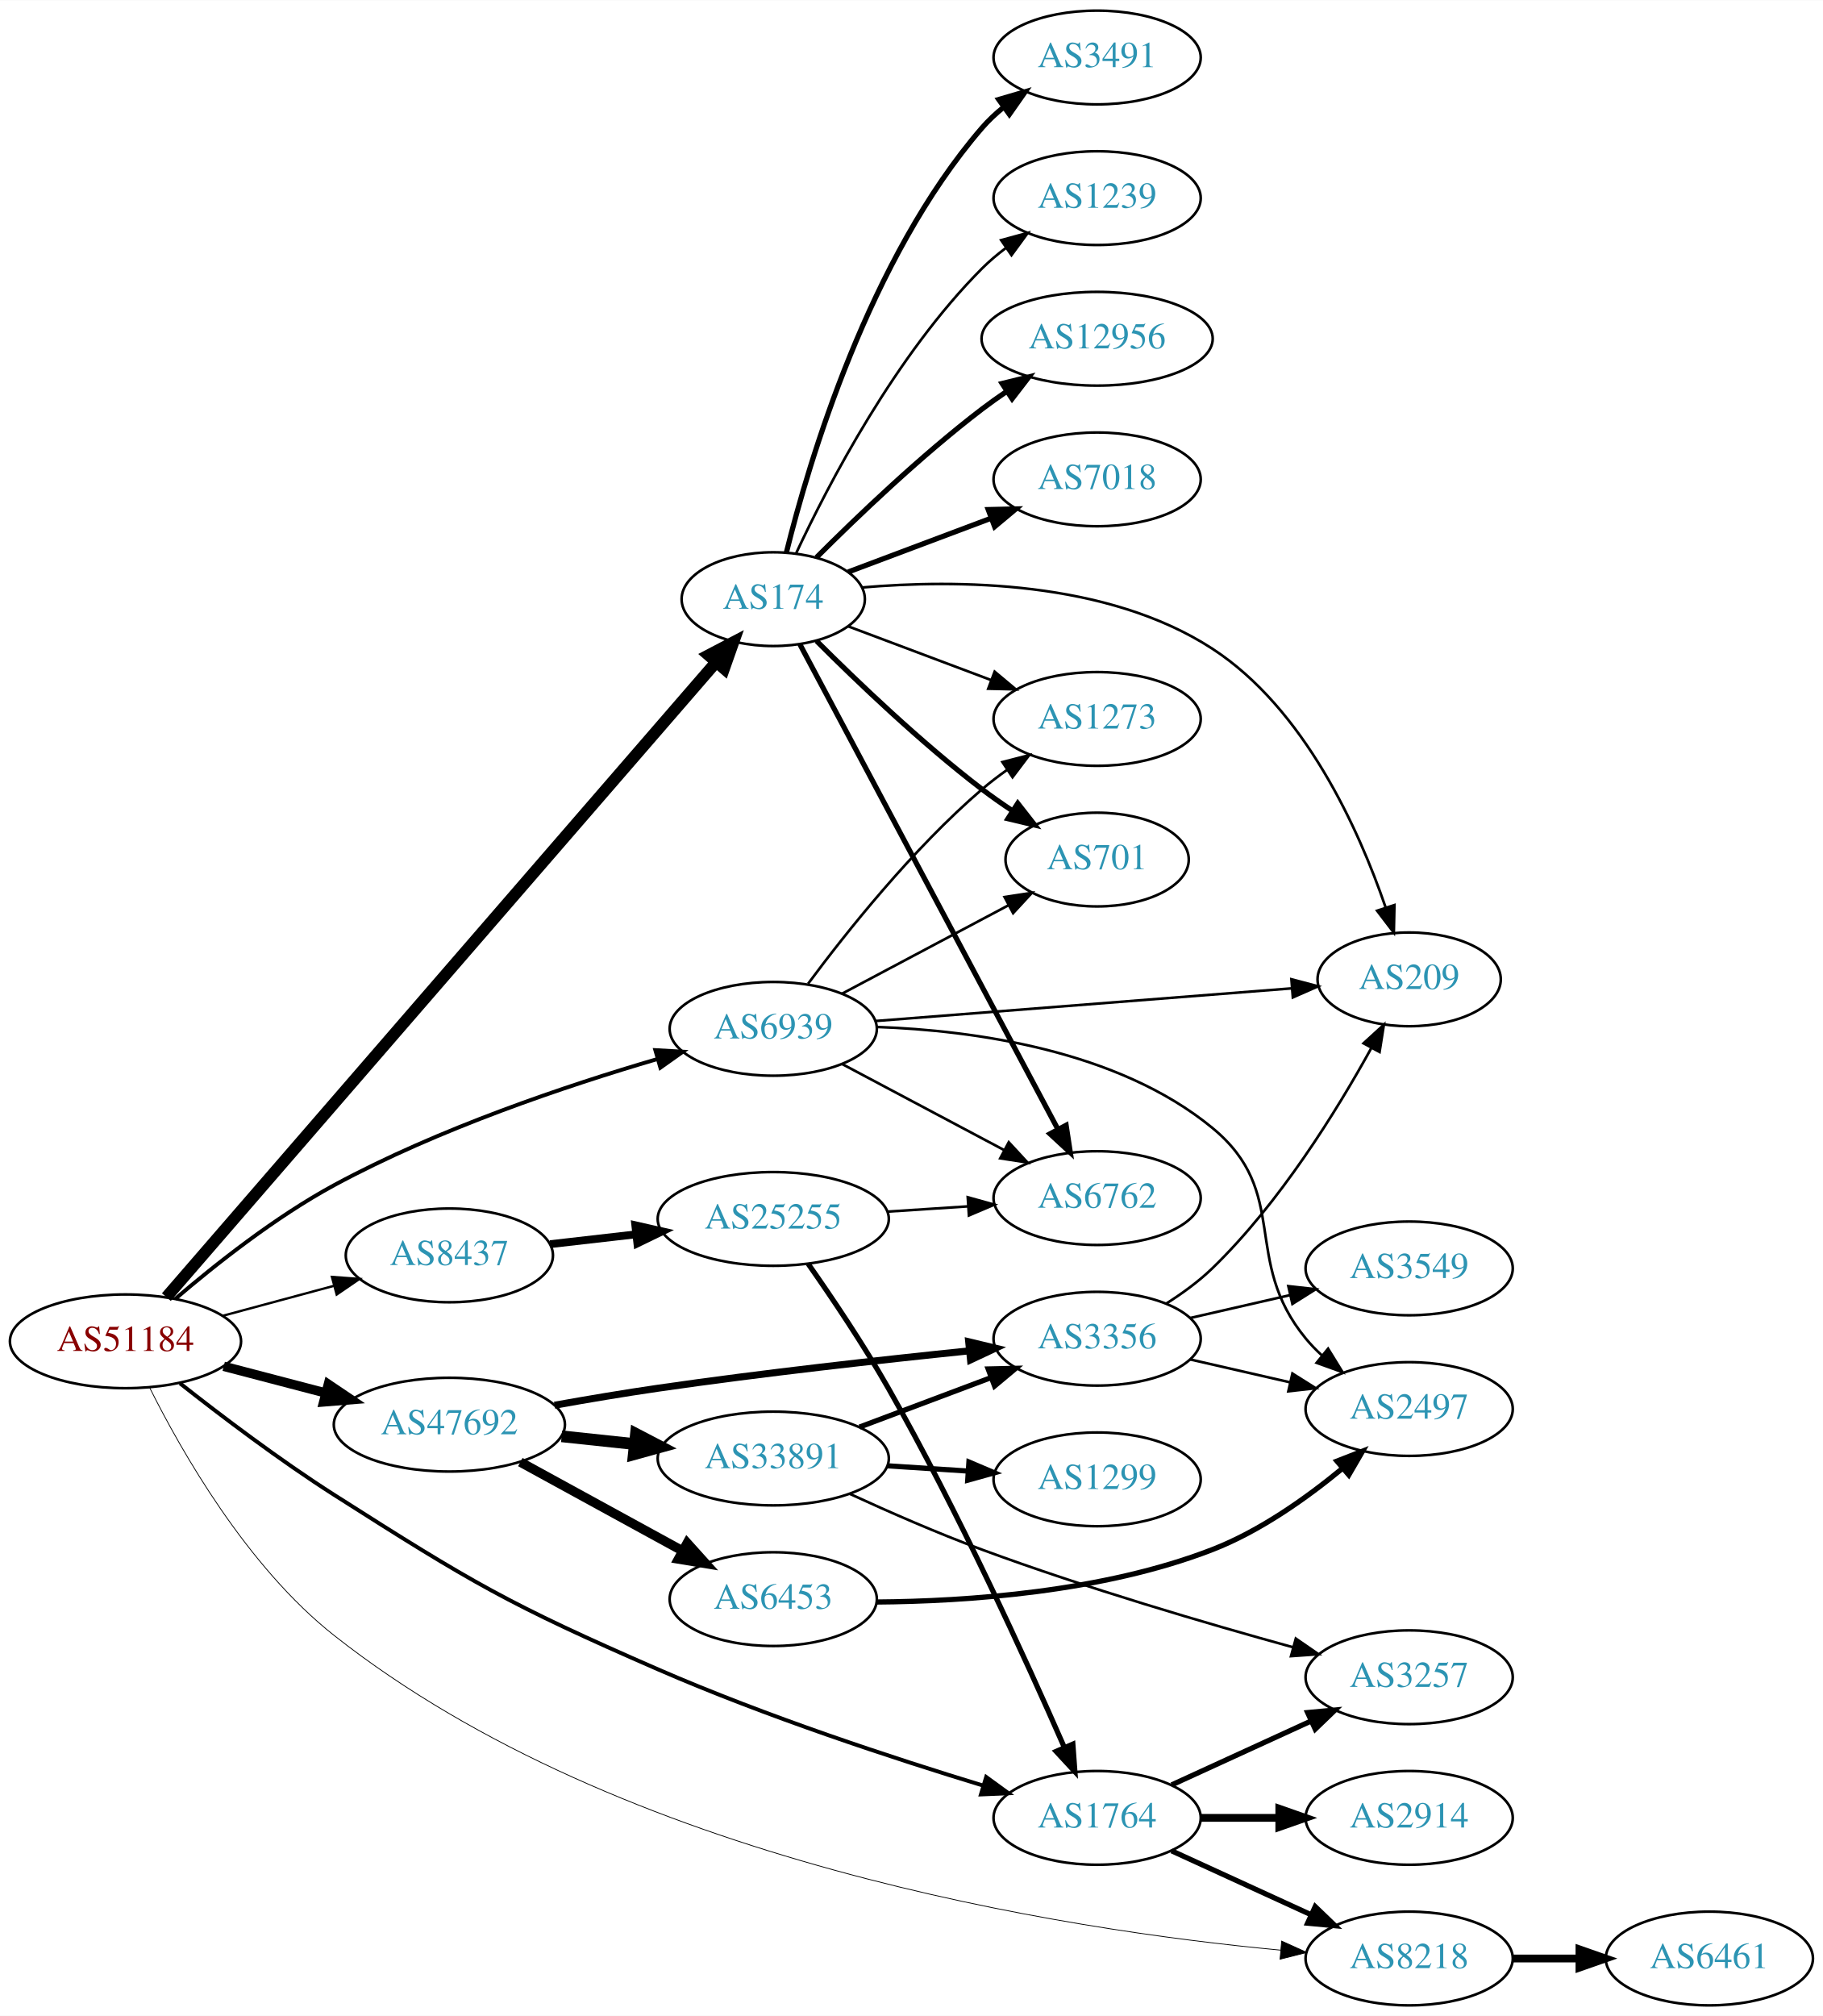
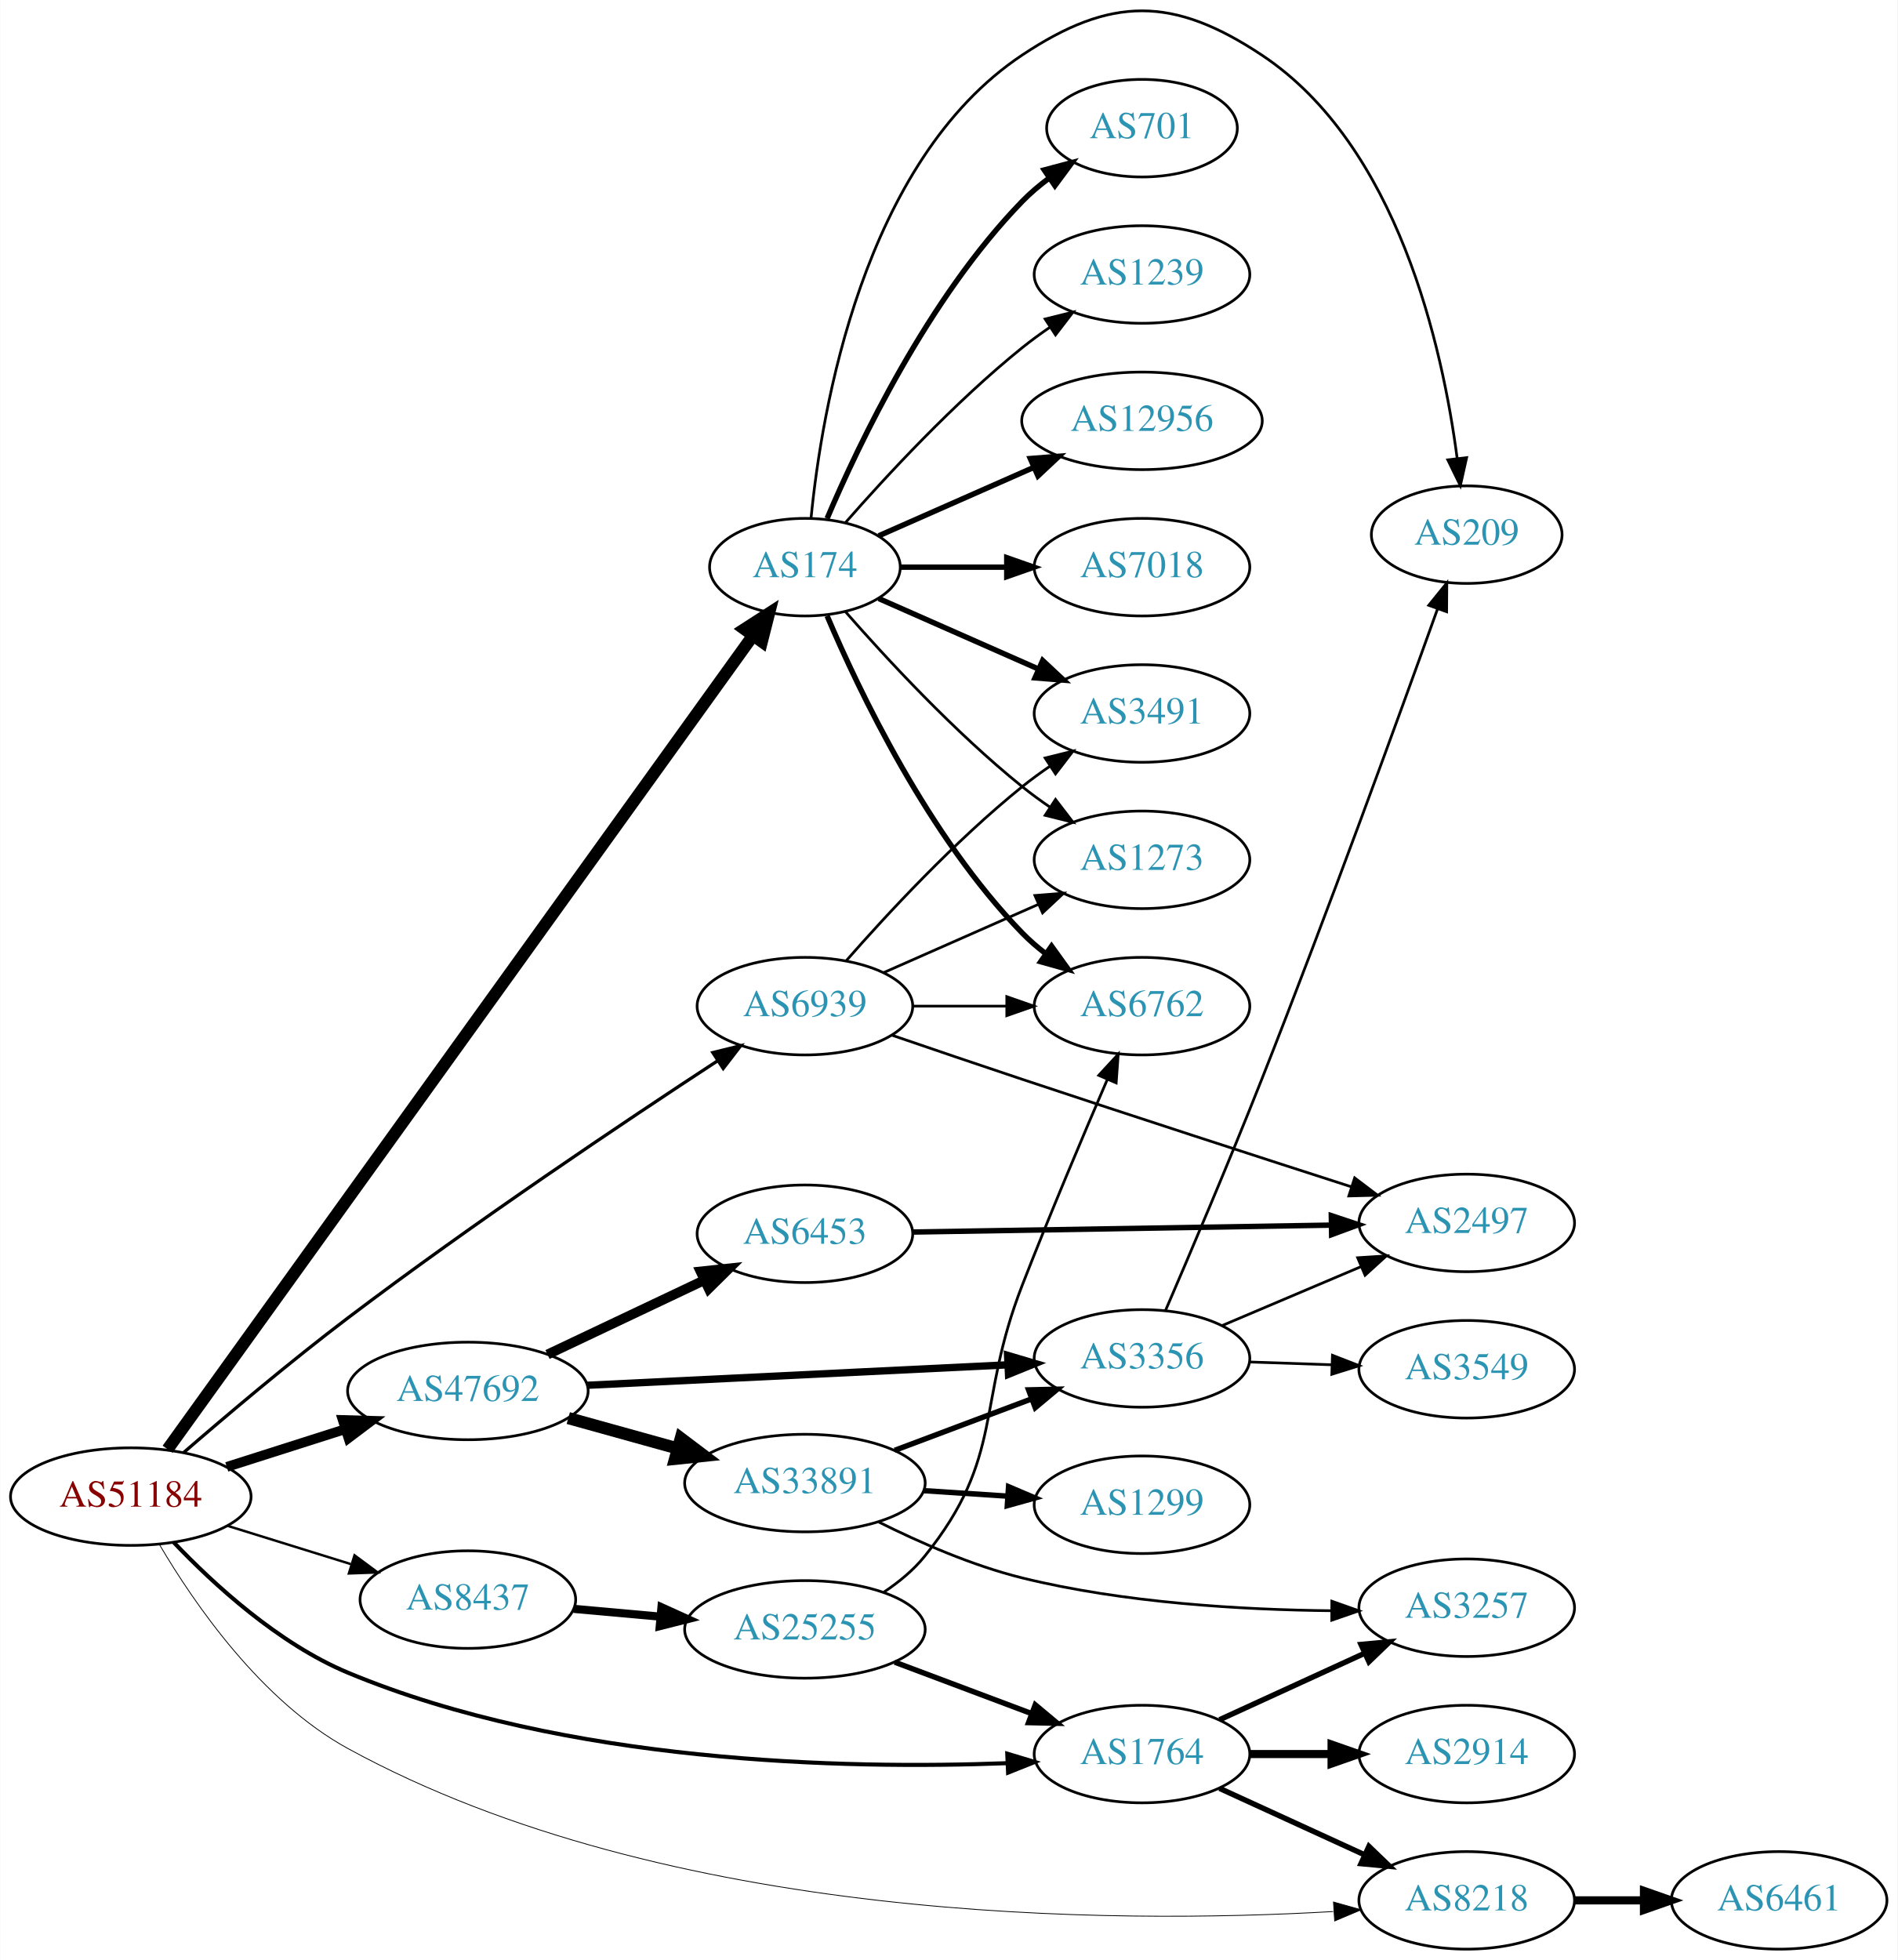
- <svg xmlns="http://www.w3.org/2000/svg" xmlns:xlink="http://www.w3.org/1999/xlink" width="700pt" height="774pt" viewBox="0.00 0.00 700.15 774.00">
-   <g id="graph0" class="graph" transform="scale(1 1) rotate(0) translate(4 770)">
-     <polygon fill="white" stroke="none" points="-4,4 -4,-770 696.155,-770 696.155,4 -4,4" />
+ <svg xmlns="http://www.w3.org/2000/svg" xmlns:xlink="http://www.w3.org/1999/xlink" width="700pt" height="723pt" viewBox="0.00 0.00 700.15 723.31">
+   <g id="graph0" class="graph" transform="scale(1 1) rotate(0) translate(4 719.307)">
+     <polygon fill="white" stroke="none" points="-4,4 -4,-719.307 696.155,-719.307 696.155,4 -4,4" />
    <g id="node1" class="node">
      <g id="a_node1">
        <a xlink:href="/asn/51184" xlink:title="AS51184 ~ Fonira Telekom GmbH [AT]">
-           <ellipse fill="#ffffff" stroke="black" cx="44.196" cy="-255" rx="44.393" ry="18" />
-           <text text-anchor="middle" x="44.196" y="-251.3" font-family="Times,serif" font-size="14.00" fill="#880000">AS51184</text>
+           <ellipse fill="#ffffff" stroke="black" cx="44.196" cy="-167" rx="44.393" ry="18" />
+           <text text-anchor="middle" x="44.196" y="-163.3" font-family="Times,serif" font-size="14.00" fill="#880000">AS51184</text>
        </a>
      </g>
    </g>
    <g id="node2" class="node">
      <g id="a_node2">
        <a xlink:href="/asn/174" xlink:title="AS174 ~ Cogent Communications [US]">
-           <ellipse fill="#ffffff" stroke="black" cx="292.98" cy="-540" rx="35.194" ry="18" />
-           <text text-anchor="middle" x="292.98" y="-536.3" font-family="Times,serif" font-size="14.00" fill="#2c94b3">AS174</text>
+           <ellipse fill="#ffffff" stroke="black" cx="292.98" cy="-510" rx="35.194" ry="18" />
+           <text text-anchor="middle" x="292.98" y="-506.3" font-family="Times,serif" font-size="14.00" fill="#2c94b3">AS174</text>
        </a>
      </g>
    </g>
    <g id="edge1" class="edge">
-       <path fill="none" stroke="black" stroke-width="4.5" d="M59.895,-271.975C101.829,-320.403 222.156,-459.363 270.998,-515.769" />
-       <polygon fill="black" stroke="black" stroke-width="4.5" points="268.145,-518.489 277.668,-523.471 274.099,-513.334 268.145,-518.489" />
+       <path fill="none" stroke="black" stroke-width="4.5" d="M57.773,-184.481C98.382,-240.922 226.122,-418.466 273.799,-484.73" />
+       <polygon fill="black" stroke="black" stroke-width="4.5" points="270.685,-487.144 279.721,-492.961 277.077,-482.544 270.685,-487.144" />
    </g>
    <g id="node3" class="node">
      <g id="a_node3">
        <a xlink:href="/asn/1764" xlink:title="AS1764 ~ NEXTLAYER-AS [AT]">
          <ellipse fill="#ffffff" stroke="black" cx="417.373" cy="-72" rx="39.794" ry="18" />
          <text text-anchor="middle" x="417.373" y="-68.3" font-family="Times,serif" font-size="14.00" fill="#2c94b3">AS1764</text>
        </a>
      </g>
    </g>
    <g id="edge2" class="edge">
-       <path fill="none" stroke="black" stroke-width="1.5" d="M65.126,-238.876C80.802,-226.511 103.424,-209.356 124.392,-196 177.355,-162.263 191.218,-154.086 248.784,-129 290.196,-110.954 339.303,-94.839 373.616,-84.388" />
-       <polygon fill="black" stroke="black" stroke-width="1.5" points="374.759,-87.699 383.323,-81.462 372.739,-80.997 374.759,-87.699" />
+       <path fill="none" stroke="black" stroke-width="1.5" d="M60.002,-150.175C74.668,-134.755 98.615,-112.742 124.392,-102 204.708,-68.532 307.778,-66.363 367.518,-68.63" />
+       <polygon fill="black" stroke="black" stroke-width="1.5" points="367.653,-72.139 377.796,-69.081 367.959,-65.146 367.653,-72.139" />
    </g>
    <g id="node4" class="node">
      <g id="a_node4">
        <a xlink:href="/asn/47692" xlink:title="AS47692 ~ Nessus GmbH [AT]">
-           <ellipse fill="#ffffff" stroke="black" cx="168.588" cy="-223" rx="44.393" ry="18" />
-           <text text-anchor="middle" x="168.588" y="-219.3" font-family="Times,serif" font-size="14.00" fill="#2c94b3">AS47692</text>
+           <ellipse fill="#ffffff" stroke="black" cx="168.588" cy="-206" rx="44.393" ry="18" />
+           <text text-anchor="middle" x="168.588" y="-202.3" font-family="Times,serif" font-size="14.00" fill="#2c94b3">AS47692</text>
        </a>
      </g>
    </g>
    <g id="edge3" class="edge">
-       <path fill="none" stroke="black" stroke-width="3.6" d="M81.918,-245.399C94.262,-242.171 108.197,-238.528 121.186,-235.132" />
-       <polygon fill="black" stroke="black" stroke-width="3.6" points="122.103,-238.51 130.892,-232.594 120.332,-231.738 122.103,-238.51" />
+       <path fill="none" stroke="black" stroke-width="3.6" d="M79.615,-177.967C93.172,-182.288 108.914,-187.304 123.302,-191.888" />
+       <polygon fill="black" stroke="black" stroke-width="3.6" points="122.413,-195.278 133.004,-194.98 124.538,-188.609 122.413,-195.278" />
    </g>
    <g id="node5" class="node">
      <g id="a_node5">
        <a xlink:href="/asn/6939" xlink:title="AS6939 ~ Hurricane Electric LLC [US]">
-           <ellipse fill="#ffffff" stroke="black" cx="292.98" cy="-375" rx="39.794" ry="18" />
-           <text text-anchor="middle" x="292.98" y="-371.3" font-family="Times,serif" font-size="14.00" fill="#2c94b3">AS6939</text>
+           <ellipse fill="#ffffff" stroke="black" cx="292.98" cy="-348" rx="39.794" ry="18" />
+           <text text-anchor="middle" x="292.98" y="-344.3" font-family="Times,serif" font-size="14.00" fill="#2c94b3">AS6939</text>
        </a>
      </g>
    </g>
    <g id="edge4" class="edge">
-       <path fill="none" stroke="black" stroke-width="1.5" d="M63.29,-271.272C78.668,-284.448 101.788,-302.766 124.392,-315 164.342,-336.622 213.666,-353.195 248.428,-363.389" />
-       <polygon fill="black" stroke="black" stroke-width="1.5" points="247.696,-366.82 258.274,-366.22 249.631,-360.093 247.696,-366.82" />
+       <path fill="none" stroke="black" stroke-width="1.2" d="M63.677,-183.24C79.478,-196.92 102.989,-216.794 124.392,-233 170.617,-268.001 226.546,-305.449 260.678,-327.783" />
+       <polygon fill="black" stroke="black" stroke-width="1.2" points="258.995,-330.864 269.283,-333.395 262.819,-325.001 258.995,-330.864" />
    </g>
    <g id="node6" class="node">
      <g id="a_node6">
        <a xlink:href="/asn/8218" xlink:title="AS8218 ~ legacy Neotelecoms [FR]">
          <ellipse fill="#ffffff" stroke="black" cx="537.215" cy="-18" rx="39.794" ry="18" />
          <text text-anchor="middle" x="537.215" y="-14.3" font-family="Times,serif" font-size="14.00" fill="#2c94b3">AS8218</text>
        </a>
      </g>
    </g>
    <g id="edge5" class="edge">
-       <path fill="none" stroke="black" stroke-width="0.3" d="M53.444,-237.272C65.694,-212.714 90.899,-168.393 124.392,-142 234.627,-55.136 404.995,-28.981 487.768,-21.214" />
-       <polygon fill="black" stroke="black" stroke-width="0.3" points="488.245,-24.685 497.896,-20.315 487.626,-17.713 488.245,-24.685" />
+       <path fill="none" stroke="black" stroke-width="0.3" d="M54.843,-149.183C67.638,-127.464 92.386,-91.496 124.392,-74 242.547,-9.41 407.287,-9.231 487.902,-13.878" />
+       <polygon fill="black" stroke="black" stroke-width="0.3" points="488.04,-17.393 498.24,-14.528 488.48,-10.407 488.04,-17.393" />
    </g>
    <g id="node7" class="node">
      <g id="a_node7">
        <a xlink:href="/asn/8437" xlink:title="AS8437 ~ Hutchison Drei Austria GmbH [AT]">
-           <ellipse fill="#ffffff" stroke="black" cx="168.588" cy="-288" rx="39.794" ry="18" />
-           <text text-anchor="middle" x="168.588" y="-284.3" font-family="Times,serif" font-size="14.00" fill="#2c94b3">AS8437</text>
+           <ellipse fill="#ffffff" stroke="black" cx="168.588" cy="-129" rx="39.794" ry="18" />
+           <text text-anchor="middle" x="168.588" y="-125.3" font-family="Times,serif" font-size="14.00" fill="#2c94b3">AS8437</text>
        </a>
      </g>
    </g>
    <g id="edge6" class="edge">
-       <path fill="none" stroke="black" stroke-width="0.9" d="M81.586,-264.812C94.968,-268.42 110.255,-272.541 124.192,-276.299" />
-       <polygon fill="black" stroke="black" stroke-width="0.9" points="123.489,-279.735 134.056,-278.959 125.312,-272.976 123.489,-279.735" />
+       <path fill="none" stroke="black" stroke-width="0.9" d="M79.941,-156.212C94.067,-151.827 110.521,-146.718 125.333,-142.119" />
+       <polygon fill="black" stroke="black" stroke-width="0.9" points="126.764,-145.34 135.276,-139.032 124.688,-138.655 126.764,-145.34" />
    </g>
    <g id="node8" class="node">
      <g id="a_node8">
-         <a xlink:href="/asn/12956" xlink:title="AS12956 ~ TELXIUS [ES]">
-           <ellipse fill="#ffffff" stroke="black" cx="417.373" cy="-640" rx="44.393" ry="18" />
-           <text text-anchor="middle" x="417.373" y="-636.3" font-family="Times,serif" font-size="14.00" fill="#2c94b3">AS12956</text>
+         <a xlink:href="/asn/7018" xlink:title="AS7018 ~ AT&amp;T Services, Inc. [US]">
+           <ellipse fill="#ffffff" stroke="black" cx="417.373" cy="-510" rx="39.794" ry="18" />
+           <text text-anchor="middle" x="417.373" y="-506.3" font-family="Times,serif" font-size="14.00" fill="#2c94b3">AS7018</text>
        </a>
      </g>
    </g>
    <g id="edge7" class="edge">
-       <path fill="none" stroke="black" stroke-width="2" d="M309.585,-556.025C325.024,-571.473 349.686,-595.08 373.176,-613 376.165,-615.28 379.351,-617.547 382.588,-619.742" />
-       <polygon fill="black" stroke="black" stroke-width="2" points="380.885,-622.81 391.171,-625.347 384.712,-616.949 380.885,-622.81" />
+       <path fill="none" stroke="black" stroke-width="2" d="M328.399,-510C340.45,-510 354.226,-510 367.244,-510" />
+       <polygon fill="black" stroke="black" stroke-width="2" points="367.474,-513.5 377.473,-510 367.473,-506.5 367.474,-513.5" />
    </g>
    <g id="node9" class="node">
      <g id="a_node9">
-         <a xlink:href="/asn/7018" xlink:title="AS7018 ~ AT&amp;T Services, Inc. [US]">
-           <ellipse fill="#ffffff" stroke="black" cx="417.373" cy="-586" rx="39.794" ry="18" />
-           <text text-anchor="middle" x="417.373" y="-582.3" font-family="Times,serif" font-size="14.00" fill="#2c94b3">AS7018</text>
+         <a xlink:href="/asn/6762" xlink:title="AS6762 ~ TELECOM ITALIA SPARKLE S.p.A. [IT]">
+           <ellipse fill="#ffffff" stroke="black" cx="417.373" cy="-348" rx="39.794" ry="18" />
+           <text text-anchor="middle" x="417.373" y="-344.3" font-family="Times,serif" font-size="14.00" fill="#2c94b3">AS6762</text>
        </a>
      </g>
    </g>
    <g id="edge8" class="edge">
-       <path fill="none" stroke="black" stroke-width="2" d="M321.753,-550.438C337.939,-556.522 358.626,-564.296 376.526,-571.024" />
-       <polygon fill="black" stroke="black" stroke-width="2" points="375.546,-574.395 386.138,-574.637 378.009,-567.842 375.546,-574.395" />
+       <path fill="none" stroke="black" stroke-width="2" d="M301.171,-492.025C312.938,-464.318 338.512,-410.652 373.176,-375 375.797,-372.305 378.737,-369.761 381.82,-367.392" />
+       <polygon fill="black" stroke="black" stroke-width="2" points="383.995,-370.141 390.189,-361.545 379.986,-364.403 383.995,-370.141" />
    </g>
    <g id="node10" class="node">
      <g id="a_node10">
-         <a xlink:href="/asn/6762" xlink:title="AS6762 ~ TELECOM ITALIA SPARKLE S.p.A. [IT]">
-           <ellipse fill="#ffffff" stroke="black" cx="417.373" cy="-310" rx="39.794" ry="18" />
-           <text text-anchor="middle" x="417.373" y="-306.3" font-family="Times,serif" font-size="14.00" fill="#2c94b3">AS6762</text>
+         <a xlink:href="/asn/3491" xlink:title="AS3491 ~ PCCW Global, Inc. [US]">
+           <ellipse fill="#ffffff" stroke="black" cx="417.373" cy="-456" rx="39.794" ry="18" />
+           <text text-anchor="middle" x="417.373" y="-452.3" font-family="Times,serif" font-size="14.00" fill="#2c94b3">AS3491</text>
        </a>
      </g>
    </g>
    <g id="edge9" class="edge">
-       <path fill="none" stroke="black" stroke-width="2" d="M303.18,-522.713C324.4,-482.836 376.892,-384.193 402.234,-336.569" />
-       <polygon fill="black" stroke="black" stroke-width="2" points="405.459,-337.96 407.066,-327.488 399.279,-334.672 405.459,-337.96" />
+       <path fill="none" stroke="black" stroke-width="2" d="M320.237,-498.416C337.422,-490.833 360.135,-480.812 379.17,-472.414" />
+       <polygon fill="black" stroke="black" stroke-width="2" points="380.721,-475.555 388.458,-468.316 377.896,-469.151 380.721,-475.555" />
    </g>
    <g id="node11" class="node">
      <g id="a_node11">
-         <a xlink:href="/asn/3491" xlink:title="AS3491 ~ PCCW Global, Inc. [US]">
-           <ellipse fill="#ffffff" stroke="black" cx="417.373" cy="-748" rx="39.794" ry="18" />
-           <text text-anchor="middle" x="417.373" y="-744.3" font-family="Times,serif" font-size="14.00" fill="#2c94b3">AS3491</text>
+         <a xlink:href="/asn/701" xlink:title="AS701 ~ UUNET [US]">
+           <ellipse fill="#ffffff" stroke="black" cx="417.373" cy="-672" rx="35.194" ry="18" />
+           <text text-anchor="middle" x="417.373" y="-668.3" font-family="Times,serif" font-size="14.00" fill="#2c94b3">AS701</text>
        </a>
      </g>
    </g>
    <g id="edge10" class="edge">
-       <path fill="none" stroke="black" stroke-width="2" d="M298.013,-557.845C306.63,-592.661 329.686,-670.637 373.176,-721 375.633,-723.845 378.464,-726.489 381.479,-728.921" />
-       <polygon fill="black" stroke="black" stroke-width="2" points="379.586,-731.871 389.752,-734.855 383.666,-726.183 379.586,-731.871" />
+       <path fill="none" stroke="black" stroke-width="2" d="M301.171,-527.975C312.938,-555.682 338.512,-609.348 373.176,-645 376.159,-648.067 379.556,-650.94 383.106,-653.581" />
+       <polygon fill="black" stroke="black" stroke-width="2" points="381.301,-656.586 391.54,-659.308 385.233,-650.795 381.301,-656.586" />
    </g>
    <g id="node12" class="node">
      <g id="a_node12">
-         <a xlink:href="/asn/701" xlink:title="AS701 ~ UUNET [US]">
-           <ellipse fill="#ffffff" stroke="black" cx="417.373" cy="-440" rx="35.194" ry="18" />
-           <text text-anchor="middle" x="417.373" y="-436.3" font-family="Times,serif" font-size="14.00" fill="#2c94b3">AS701</text>
+         <a xlink:href="/asn/1239" xlink:title="AS1239 ~ Sprint [US]">
+           <ellipse fill="#ffffff" stroke="black" cx="417.373" cy="-618" rx="39.794" ry="18" />
+           <text text-anchor="middle" x="417.373" y="-614.3" font-family="Times,serif" font-size="14.00" fill="#2c94b3">AS1239</text>
        </a>
      </g>
    </g>
    <g id="edge11" class="edge">
-       <path fill="none" stroke="black" stroke-width="2" d="M309.585,-523.975C325.024,-508.527 349.686,-484.92 373.176,-467 376.835,-464.209 380.791,-461.437 384.772,-458.792" />
-       <polygon fill="black" stroke="black" stroke-width="2" points="386.893,-461.59 393.422,-453.246 383.114,-455.697 386.893,-461.59" />
+       <path fill="none" stroke="black" d="M307.854,-526.345C322.924,-543.559 348.202,-570.901 373.176,-591 376.432,-593.62 379.957,-596.192 383.542,-598.646" />
+       <polygon fill="black" stroke="black" points="381.629,-601.577 391.914,-604.121 385.46,-595.719 381.629,-601.577" />
    </g>
    <g id="node13" class="node">
      <g id="a_node13">
-         <a xlink:href="/asn/1239" xlink:title="AS1239 ~ Sprint [US]">
-           <ellipse fill="#ffffff" stroke="black" cx="417.373" cy="-694" rx="39.794" ry="18" />
-           <text text-anchor="middle" x="417.373" y="-690.3" font-family="Times,serif" font-size="14.00" fill="#2c94b3">AS1239</text>
+         <a xlink:href="/asn/12956" xlink:title="AS12956 ~ TELXIUS [ES]">
+           <ellipse fill="#ffffff" stroke="black" cx="417.373" cy="-564" rx="44.393" ry="18" />
+           <text text-anchor="middle" x="417.373" y="-560.3" font-family="Times,serif" font-size="14.00" fill="#2c94b3">AS12956</text>
        </a>
      </g>
    </g>
    <g id="edge12" class="edge">
-       <path fill="none" stroke="black" d="M301.831,-557.747C314.111,-584.017 339.938,-633.726 373.176,-667 375.979,-669.806 379.126,-672.457 382.409,-674.922" />
-       <polygon fill="black" stroke="black" points="380.513,-677.865 390.736,-680.647 384.478,-672.097 380.513,-677.865" />
+       <path fill="none" stroke="black" stroke-width="2" d="M320.237,-521.584C336.941,-528.954 358.869,-538.629 377.564,-546.877" />
+       <polygon fill="black" stroke="black" stroke-width="2" points="376.16,-550.083 386.722,-550.918 378.985,-543.679 376.16,-550.083" />
    </g>
    <g id="node14" class="node">
      <g id="a_node14">
        <a xlink:href="/asn/209" xlink:title="AS209 ~ CenturyLink Communications, LLC [US]">
-           <ellipse fill="#ffffff" stroke="black" cx="537.215" cy="-394" rx="35.194" ry="18" />
-           <text text-anchor="middle" x="537.215" y="-390.3" font-family="Times,serif" font-size="14.00" fill="#2c94b3">AS209</text>
+           <ellipse fill="#ffffff" stroke="black" cx="537.215" cy="-522" rx="35.194" ry="18" />
+           <text text-anchor="middle" x="537.215" y="-518.3" font-family="Times,serif" font-size="14.00" fill="#2c94b3">AS209</text>
        </a>
      </g>
    </g>
    <g id="edge13" class="edge">
-       <path fill="none" stroke="black" d="M327.096,-544.482C363.146,-547.606 421.054,-547.322 461.569,-521 497.06,-497.942 517.859,-451.624 528.13,-421.754" />
-       <polygon fill="black" stroke="black" points="531.557,-422.532 531.33,-411.939 524.902,-420.362 531.557,-422.532" />
+       <path fill="none" stroke="black" d="M295.244,-528.105C299.071,-567.333 314.23,-659.788 373.176,-699 405.886,-720.759 428.834,-720.721 461.569,-699 511.822,-665.654 528.326,-591.095 533.685,-550.189" />
+       <polygon fill="black" stroke="black" points="537.182,-550.422 534.871,-540.083 530.23,-549.607 537.182,-550.422" />
    </g>
    <g id="node15" class="node">
      <g id="a_node15">
        <a xlink:href="/asn/1273" xlink:title="AS1273 ~ Vodafone Group PLC [EU]">
-           <ellipse fill="#ffffff" stroke="black" cx="417.373" cy="-494" rx="39.794" ry="18" />
-           <text text-anchor="middle" x="417.373" y="-490.3" font-family="Times,serif" font-size="14.00" fill="#2c94b3">AS1273</text>
+           <ellipse fill="#ffffff" stroke="black" cx="417.373" cy="-402" rx="39.794" ry="18" />
+           <text text-anchor="middle" x="417.373" y="-398.3" font-family="Times,serif" font-size="14.00" fill="#2c94b3">AS1273</text>
        </a>
      </g>
    </g>
    <g id="edge14" class="edge">
-       <path fill="none" stroke="black" d="M321.753,-529.562C337.939,-523.478 358.626,-515.704 376.526,-508.976" />
-       <polygon fill="black" stroke="black" points="378.009,-512.158 386.138,-505.363 375.546,-505.605 378.009,-512.158" />
-     </g>
-     <g id="edge16" class="edge">
+       <path fill="none" stroke="black" d="M307.854,-493.655C322.924,-476.441 348.202,-449.099 373.176,-429 376.432,-426.38 379.957,-423.808 383.542,-421.354" />
+       <polygon fill="black" stroke="black" points="385.46,-424.281 391.914,-415.879 381.629,-418.423 385.46,-424.281" />
+     </g>
+     <g id="edge15" class="edge">
      <path fill="none" stroke="black" stroke-width="2" d="M446.001,-59.339C461.958,-52.027 482.229,-42.739 499.512,-34.819" />
      <polygon fill="black" stroke="black" stroke-width="2" points="501.126,-37.929 508.759,-30.581 498.21,-31.565 501.126,-37.929" />
    </g>
    <g id="node16" class="node">
      <g id="a_node16">
        <a xlink:href="/asn/2914" xlink:title="AS2914 ~ NTT America, Inc. [US]">
          <ellipse fill="#ffffff" stroke="black" cx="537.215" cy="-72" rx="39.794" ry="18" />
          <text text-anchor="middle" x="537.215" y="-68.3" font-family="Times,serif" font-size="14.00" fill="#2c94b3">AS2914</text>
        </a>
      </g>
    </g>
-     <g id="edge15" class="edge">
+     <g id="edge16" class="edge">
      <path fill="none" stroke="black" stroke-width="3" d="M457.285,-72C466.839,-72 477.188,-72 487.151,-72" />
      <polygon fill="black" stroke="black" stroke-width="3" points="487.343,-75.5 497.343,-72 487.343,-68.5 487.343,-75.5" />
    </g>
    <g id="node17" class="node">
      <g id="a_node17">
        <a xlink:href="/asn/3257" xlink:title="AS3257 ~ GTT [DE]">
          <ellipse fill="#ffffff" stroke="black" cx="537.215" cy="-126" rx="39.794" ry="18" />
          <text text-anchor="middle" x="537.215" y="-122.3" font-family="Times,serif" font-size="14.00" fill="#2c94b3">AS3257</text>
        </a>
      </g>
    </g>
    <g id="edge17" class="edge">
      <path fill="none" stroke="black" stroke-width="2" d="M446.001,-84.661C461.958,-91.973 482.229,-101.261 499.512,-109.181" />
      <polygon fill="black" stroke="black" stroke-width="2" points="498.21,-112.435 508.759,-113.419 501.126,-106.071 498.21,-112.435" />
    </g>
    <g id="node19" class="node">
      <g id="a_node19">
        <a xlink:href="/asn/3356" xlink:title="AS3356 ~ Level 3 Parent, LLC [US]">
-           <ellipse fill="#ffffff" stroke="black" cx="417.373" cy="-256" rx="39.794" ry="18" />
-           <text text-anchor="middle" x="417.373" y="-252.3" font-family="Times,serif" font-size="14.00" fill="#2c94b3">AS3356</text>
+           <ellipse fill="#ffffff" stroke="black" cx="417.373" cy="-218" rx="39.794" ry="18" />
+           <text text-anchor="middle" x="417.373" y="-214.3" font-family="Times,serif" font-size="14.00" fill="#2c94b3">AS3356</text>
        </a>
      </g>
    </g>
    <g id="edge19" class="edge">
-       <path fill="none" stroke="black" stroke-width="2.7" d="M208.988,-230.462C221.667,-232.73 235.795,-235.117 248.784,-237 288.965,-242.824 334.784,-247.913 368.345,-251.354" />
-       <polygon fill="black" stroke="black" stroke-width="2.7" points="368.045,-254.842 378.347,-252.369 368.752,-247.877 368.045,-254.842" />
+       <path fill="none" stroke="black" stroke-width="2.7" d="M212.575,-208.09C255.878,-210.196 322.583,-213.439 367.782,-215.637" />
+       <polygon fill="black" stroke="black" stroke-width="2.7" points="367.773,-219.141 377.931,-216.131 368.113,-212.149 367.773,-219.141" />
    </g>
    <g id="node20" class="node">
      <g id="a_node20">
        <a xlink:href="/asn/6453" xlink:title="AS6453 ~ TATA COMMUNICATIONS (AMERICA) INC [US]">
-           <ellipse fill="#ffffff" stroke="black" cx="292.98" cy="-156" rx="39.794" ry="18" />
-           <text text-anchor="middle" x="292.98" y="-152.3" font-family="Times,serif" font-size="14.00" fill="#2c94b3">AS6453</text>
+           <ellipse fill="#ffffff" stroke="black" cx="292.98" cy="-264" rx="39.794" ry="18" />
+           <text text-anchor="middle" x="292.98" y="-260.3" font-family="Times,serif" font-size="14.00" fill="#2c94b3">AS6453</text>
        </a>
      </g>
    </g>
    <g id="edge20" class="edge">
-       <path fill="none" stroke="black" stroke-width="3.6" d="M195.844,-208.627C214.035,-198.669 238.421,-185.32 258.08,-174.558" />
-       <polygon fill="black" stroke="black" stroke-width="3.6" points="259.93,-177.535 267.021,-169.663 256.569,-171.395 259.93,-177.535" />
+       <path fill="none" stroke="black" stroke-width="3.6" d="M197.975,-219.452C215.174,-227.602 237.281,-238.079 255.735,-246.824" />
+       <polygon fill="black" stroke="black" stroke-width="3.6" points="254.472,-250.098 265.007,-251.218 257.469,-243.773 254.472,-250.098" />
    </g>
    <g id="node21" class="node">
      <g id="a_node21">
        <a xlink:href="/asn/33891" xlink:title="AS33891 ~ CORE-BACKBONE GMBH GLOBAL NETWORK [DE]">
-           <ellipse fill="#ffffff" stroke="black" cx="292.98" cy="-210" rx="44.393" ry="18" />
-           <text text-anchor="middle" x="292.98" y="-206.3" font-family="Times,serif" font-size="14.00" fill="#2c94b3">AS33891</text>
+           <ellipse fill="#ffffff" stroke="black" cx="292.98" cy="-172" rx="44.393" ry="18" />
+           <text text-anchor="middle" x="292.98" y="-168.3" font-family="Times,serif" font-size="14.00" fill="#2c94b3">AS33891</text>
        </a>
      </g>
    </g>
    <g id="edge21" class="edge">
-       <path fill="none" stroke="black" stroke-width="4.5" d="M211.709,-218.526C220.748,-217.566 230.403,-216.54 239.772,-215.545" />
-       <polygon fill="black" stroke="black" stroke-width="4.5" points="240.254,-219.454 249.782,-214.482 239.422,-211.623 240.254,-219.454" />
-     </g>
-     <g id="edge30" class="edge">
-       <path fill="none" stroke="black" d="M319.34,-361.532C337.353,-351.966 361.761,-339.003 381.591,-328.472" />
-       <polygon fill="black" stroke="black" points="383.434,-331.456 390.624,-323.674 380.151,-325.274 383.434,-331.456" />
+       <path fill="none" stroke="black" stroke-width="4.5" d="M205.648,-195.983C218.235,-192.486 232.538,-188.513 245.832,-184.82" />
+       <polygon fill="black" stroke="black" stroke-width="4.5" points="247.174,-188.534 255.755,-182.063 245.066,-180.946 247.174,-188.534" />
    </g>
    <g id="edge32" class="edge">
-       <path fill="none" stroke="black" d="M319.34,-388.468C337.92,-398.336 363.305,-411.817 383.451,-422.516" />
-       <polygon fill="black" stroke="black" points="381.821,-425.613 392.295,-427.213 385.104,-419.431 381.821,-425.613" />
+       <path fill="none" stroke="black" d="M332.706,-348C343.644,-348 355.695,-348 367.161,-348" />
+       <polygon fill="black" stroke="black" points="367.479,-351.5 377.479,-348 367.479,-344.5 367.479,-351.5" />
    </g>
    <g id="edge29" class="edge">
-       <path fill="none" stroke="black" d="M332.096,-377.99C375.482,-381.393 446.247,-386.943 492.015,-390.533" />
-       <polygon fill="black" stroke="black" points="491.988,-394.042 502.231,-391.334 492.535,-387.063 491.988,-394.042" />
-     </g>
-     <g id="edge33" class="edge">
-       <path fill="none" stroke="black" d="M306.358,-392.315C320.906,-411.91 346.471,-444.076 373.176,-467 376.186,-469.583 379.466,-472.09 382.831,-474.467" />
-       <polygon fill="black" stroke="black" points="380.996,-477.451 391.259,-480.082 384.877,-471.625 380.996,-477.451" />
+       <path fill="none" stroke="black" d="M308.133,-364.663C323.234,-381.894 348.355,-409.024 373.176,-429 376.432,-431.62 379.957,-434.192 383.542,-436.646" />
+       <polygon fill="black" stroke="black" points="381.629,-439.577 391.914,-442.121 385.46,-433.719 381.629,-439.577" />
+     </g>
+     <g id="edge31" class="edge">
+       <path fill="none" stroke="black" d="M322.06,-360.389C339.008,-367.866 360.805,-377.483 379.174,-385.588" />
+       <polygon fill="black" stroke="black" points="377.862,-388.834 388.424,-389.669 380.688,-382.43 377.862,-388.834" />
    </g>
    <g id="node22" class="node">
      <g id="a_node22">
        <a xlink:href="/asn/2497" xlink:title="AS2497 ~ Internet Initiative Japan Inc. [JP]">
-           <ellipse fill="#ffffff" stroke="black" cx="537.215" cy="-229" rx="39.794" ry="18" />
-           <text text-anchor="middle" x="537.215" y="-225.3" font-family="Times,serif" font-size="14.00" fill="#2c94b3">AS2497</text>
-         </a>
-       </g>
-     </g>
-     <g id="edge31" class="edge">
-       <path fill="none" stroke="black" d="M332.843,-375.713C369.846,-374.385 425.147,-366.924 461.569,-337 492.008,-311.991 472.504,-286.394 497.569,-256 499.424,-253.75 501.511,-251.604 503.73,-249.576" />
-       <polygon fill="black" stroke="black" points="506.078,-252.177 511.634,-243.156 501.665,-246.744 506.078,-252.177" />
+           <ellipse fill="#ffffff" stroke="black" cx="537.215" cy="-268" rx="39.794" ry="18" />
+           <text text-anchor="middle" x="537.215" y="-264.3" font-family="Times,serif" font-size="14.00" fill="#2c94b3">AS2497</text>
+         </a>
+       </g>
+     </g>
+     <g id="edge30" class="edge">
+       <path fill="none" stroke="black" d="M325.166,-337.254C339.735,-332.262 357.327,-326.278 373.176,-321 414.379,-307.28 461.576,-291.983 494.551,-281.363" />
+       <polygon fill="black" stroke="black" points="495.858,-284.62 504.305,-278.225 493.714,-277.956 495.858,-284.62" />
    </g>
    <g id="node18" class="node">
      <g id="a_node18">
        <a xlink:href="/asn/6461" xlink:title="AS6461 ~ Zayo Bandwidth [US]">
          <ellipse fill="#ffffff" stroke="black" cx="652.508" cy="-18" rx="39.794" ry="18" />
          <text text-anchor="middle" x="652.508" y="-14.3" font-family="Times,serif" font-size="14.00" fill="#2c94b3">AS6461</text>
        </a>
      </g>
    </g>
    <g id="edge18" class="edge">
      <path fill="none" stroke="black" stroke-width="3" d="M576.887,-18C585.09,-18 593.854,-18 602.386,-18" />
      <polygon fill="black" stroke="black" stroke-width="3" points="602.626,-21.5 612.626,-18 602.626,-14.5 602.626,-21.5" />
    </g>
    <g id="node25" class="node">
      <g id="a_node25">
        <a xlink:href="/asn/25255" xlink:title="AS25255 ~ ==&gt; TELE2 AUSTRIA &lt;== [AT]">
-           <ellipse fill="#ffffff" stroke="black" cx="292.98" cy="-302" rx="44.393" ry="18" />
-           <text text-anchor="middle" x="292.98" y="-298.3" font-family="Times,serif" font-size="14.00" fill="#2c94b3">AS25255</text>
-         </a>
-       </g>
-     </g>
-     <g id="edge34" class="edge">
-       <path fill="none" stroke="black" stroke-width="3" d="M207.309,-292.315C217.741,-293.508 229.246,-294.824 240.324,-296.091" />
-       <polygon fill="black" stroke="black" stroke-width="3" points="240.001,-299.577 250.334,-297.236 240.797,-292.622 240.001,-299.577" />
+           <ellipse fill="#ffffff" stroke="black" cx="292.98" cy="-118" rx="44.393" ry="18" />
+           <text text-anchor="middle" x="292.98" y="-114.3" font-family="Times,serif" font-size="14.00" fill="#2c94b3">AS25255</text>
+         </a>
+       </g>
+     </g>
+     <g id="edge33" class="edge">
+       <path fill="none" stroke="black" stroke-width="3" d="M207.643,-125.58C217.747,-124.672 228.838,-123.675 239.561,-122.711" />
+       <polygon fill="black" stroke="black" stroke-width="3" points="240.039,-126.182 249.686,-121.801 239.413,-119.211 240.039,-126.182" />
+     </g>
+     <g id="edge25" class="edge">
+       <path fill="none" stroke="black" d="M426.09,-235.771C434.911,-256.228 449.667,-290.884 461.569,-321 485.932,-382.652 512.522,-455.797 526.451,-494.61" />
+       <polygon fill="black" stroke="black" points="523.204,-495.925 529.871,-504.16 529.794,-493.565 523.204,-495.925" />
    </g>
    <g id="edge24" class="edge">
-       <path fill="none" stroke="black" d="M443.888,-269.477C450.051,-273.376 456.356,-277.958 461.569,-283 487.505,-308.085 509.456,-343.609 522.704,-367.66" />
-       <polygon fill="black" stroke="black" points="519.686,-369.436 527.509,-376.58 525.848,-366.116 519.686,-369.436" />
-     </g>
-     <g id="edge22" class="edge">
-       <path fill="none" stroke="black" d="M453.092,-248.045C465.092,-245.296 478.713,-242.175 491.405,-239.267" />
-       <polygon fill="black" stroke="black" points="492.371,-242.636 501.337,-236.991 490.808,-235.813 492.371,-242.636" />
+       <path fill="none" stroke="black" d="M446.899,-230.104C462.273,-236.627 481.449,-244.763 498.088,-251.823" />
+       <polygon fill="black" stroke="black" points="496.97,-255.151 507.543,-255.835 499.704,-248.707 496.97,-255.151" />
    </g>
    <g id="node23" class="node">
      <g id="a_node23">
        <a xlink:href="/asn/3549" xlink:title="AS3549 ~ Level 3 Parent, LLC [US]">
-           <ellipse fill="#ffffff" stroke="black" cx="537.215" cy="-283" rx="39.794" ry="18" />
-           <text text-anchor="middle" x="537.215" y="-279.3" font-family="Times,serif" font-size="14.00" fill="#2c94b3">AS3549</text>
+           <ellipse fill="#ffffff" stroke="black" cx="537.215" cy="-214" rx="39.794" ry="18" />
+           <text text-anchor="middle" x="537.215" y="-210.3" font-family="Times,serif" font-size="14.00" fill="#2c94b3">AS3549</text>
        </a>
      </g>
    </g>
    <g id="edge23" class="edge">
-       <path fill="none" stroke="black" d="M453.092,-263.955C465.092,-266.704 478.713,-269.825 491.405,-272.733" />
-       <polygon fill="black" stroke="black" points="490.808,-276.187 501.337,-275.009 492.371,-269.364 490.808,-276.187" />
-     </g>
-     <g id="edge25" class="edge">
-       <path fill="none" stroke="black" stroke-width="2" d="M332.569,-154.888C367.415,-155.144 419.52,-158.711 461.569,-175 479.849,-182.081 497.735,-194.76 511.415,-206.052" />
-       <polygon fill="black" stroke="black" stroke-width="2" points="509.48,-209.003 519.354,-212.842 514.029,-203.683 509.48,-209.003" />
-     </g>
-     <g id="edge27" class="edge">
-       <path fill="none" stroke="black" d="M322.221,-196.497C337.182,-189.605 355.975,-181.358 373.176,-175 412.998,-160.281 459.461,-146.653 492.576,-137.526" />
-       <polygon fill="black" stroke="black" points="493.678,-140.853 502.403,-134.841 491.834,-134.1 493.678,-140.853" />
+       <path fill="none" stroke="black" d="M456.959,-216.69C466.725,-216.359 477.342,-215.998 487.536,-215.652" />
+       <polygon fill="black" stroke="black" points="487.667,-219.15 497.542,-215.313 487.429,-212.154 487.667,-219.15" />
+     </g>
+     <g id="edge22" class="edge">
+       <path fill="none" stroke="black" stroke-width="2" d="M332.631,-264.638C374.516,-265.33 441.459,-266.435 487.056,-267.188" />
+       <polygon fill="black" stroke="black" stroke-width="2" points="487.245,-270.692 497.301,-267.357 487.36,-263.693 487.245,-270.692" />
+     </g>
+     <g id="edge26" class="edge">
+       <path fill="none" stroke="black" d="M320.28,-157.598C335.314,-150.084 354.787,-141.534 373.176,-137 410.707,-127.746 454.473,-125.227 487.205,-124.894" />
+       <polygon fill="black" stroke="black" points="487.435,-128.394 497.422,-124.858 487.41,-121.394 487.435,-128.394" />
    </g>
    <g id="edge28" class="edge">
-       <path fill="none" stroke="black" stroke-width="2" d="M326.137,-222.086C341.504,-227.861 360.052,-234.832 376.324,-240.948" />
-       <polygon fill="black" stroke="black" stroke-width="2" points="375.521,-244.385 386.113,-244.627 377.984,-237.833 375.521,-244.385" />
+       <path fill="none" stroke="black" stroke-width="2" d="M326.137,-184.086C341.504,-189.861 360.052,-196.832 376.324,-202.948" />
+       <polygon fill="black" stroke="black" stroke-width="2" points="375.521,-206.385 386.113,-206.627 377.984,-199.833 375.521,-206.385" />
    </g>
    <g id="node24" class="node">
      <g id="a_node24">
        <a xlink:href="/asn/1299" xlink:title="AS1299 ~ Telia Carrier [EU]">
-           <ellipse fill="#ffffff" stroke="black" cx="417.373" cy="-202" rx="39.794" ry="18" />
-           <text text-anchor="middle" x="417.373" y="-198.3" font-family="Times,serif" font-size="14.00" fill="#2c94b3">AS1299</text>
-         </a>
-       </g>
-     </g>
-     <g id="edge26" class="edge">
-       <path fill="none" stroke="black" stroke-width="2" d="M336.787,-207.202C346.817,-206.546 357.574,-205.843 367.834,-205.173" />
-       <polygon fill="black" stroke="black" stroke-width="2" points="368.133,-208.661 377.883,-204.516 367.676,-201.676 368.133,-208.661" />
+           <ellipse fill="#ffffff" stroke="black" cx="417.373" cy="-164" rx="39.794" ry="18" />
+           <text text-anchor="middle" x="417.373" y="-160.3" font-family="Times,serif" font-size="14.00" fill="#2c94b3">AS1299</text>
+         </a>
+       </g>
+     </g>
+     <g id="edge27" class="edge">
+       <path fill="none" stroke="black" stroke-width="2" d="M336.787,-169.202C346.817,-168.546 357.574,-167.843 367.834,-167.173" />
+       <polygon fill="black" stroke="black" stroke-width="2" points="368.133,-170.661 377.883,-166.516 367.676,-163.676 368.133,-170.661" />
+     </g>
+     <g id="edge34" class="edge">
+       <path fill="none" stroke="black" stroke-width="2" d="M326.137,-105.914C341.504,-100.139 360.052,-93.168 376.324,-87.052" />
+       <polygon fill="black" stroke="black" stroke-width="2" points="377.984,-90.167 386.113,-83.373 375.521,-83.615 377.984,-90.167" />
    </g>
    <g id="edge35" class="edge">
-       <path fill="none" stroke="black" stroke-width="2" d="M306.391,-284.761C315.416,-271.895 327.666,-253.725 337.176,-237 363.935,-189.94 390.155,-132.436 404.701,-99.234" />
-       <polygon fill="black" stroke="black" stroke-width="2" points="408.047,-100.315 408.828,-89.749 401.629,-97.522 408.047,-100.315" />
-     </g>
-     <g id="edge36" class="edge">
-       <path fill="none" stroke="black" d="M336.787,-304.798C346.817,-305.454 357.574,-306.157 367.834,-306.827" />
-       <polygon fill="black" stroke="black" points="367.676,-310.324 377.883,-307.484 368.133,-303.339 367.676,-310.324" />
+       <path fill="none" stroke="black" d="M322.204,-131.813C327.724,-135.502 333.067,-139.907 337.176,-145 366.837,-181.764 356.036,-200.983 373.176,-245 383.274,-270.932 395.626,-300.16 404.531,-320.838" />
+       <polygon fill="black" stroke="black" points="401.419,-322.461 408.601,-330.25 407.844,-319.682 401.419,-322.461" />
    </g>
  </g>
</svg>
